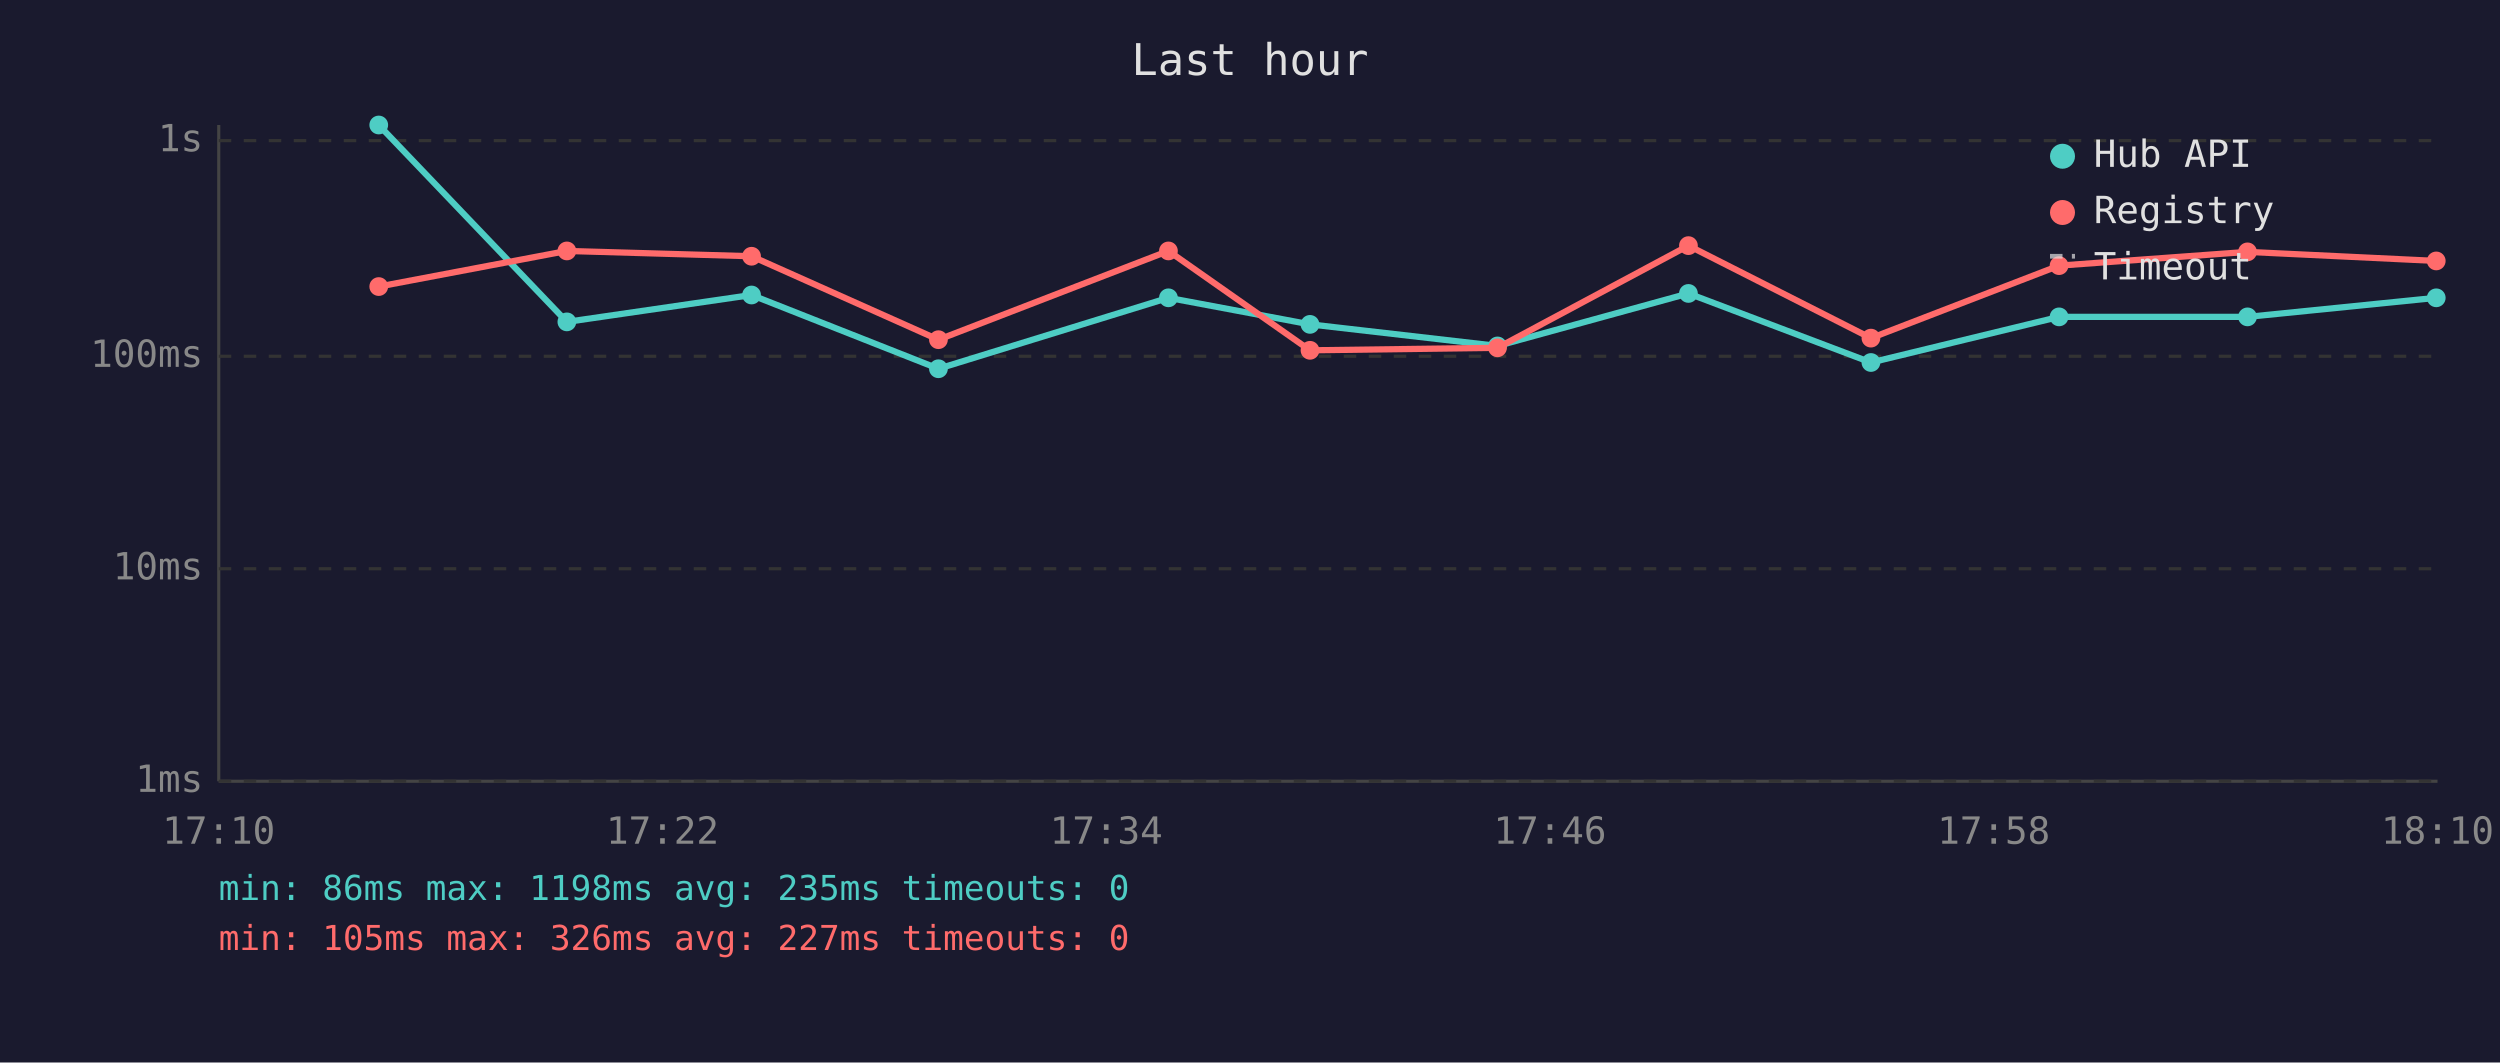
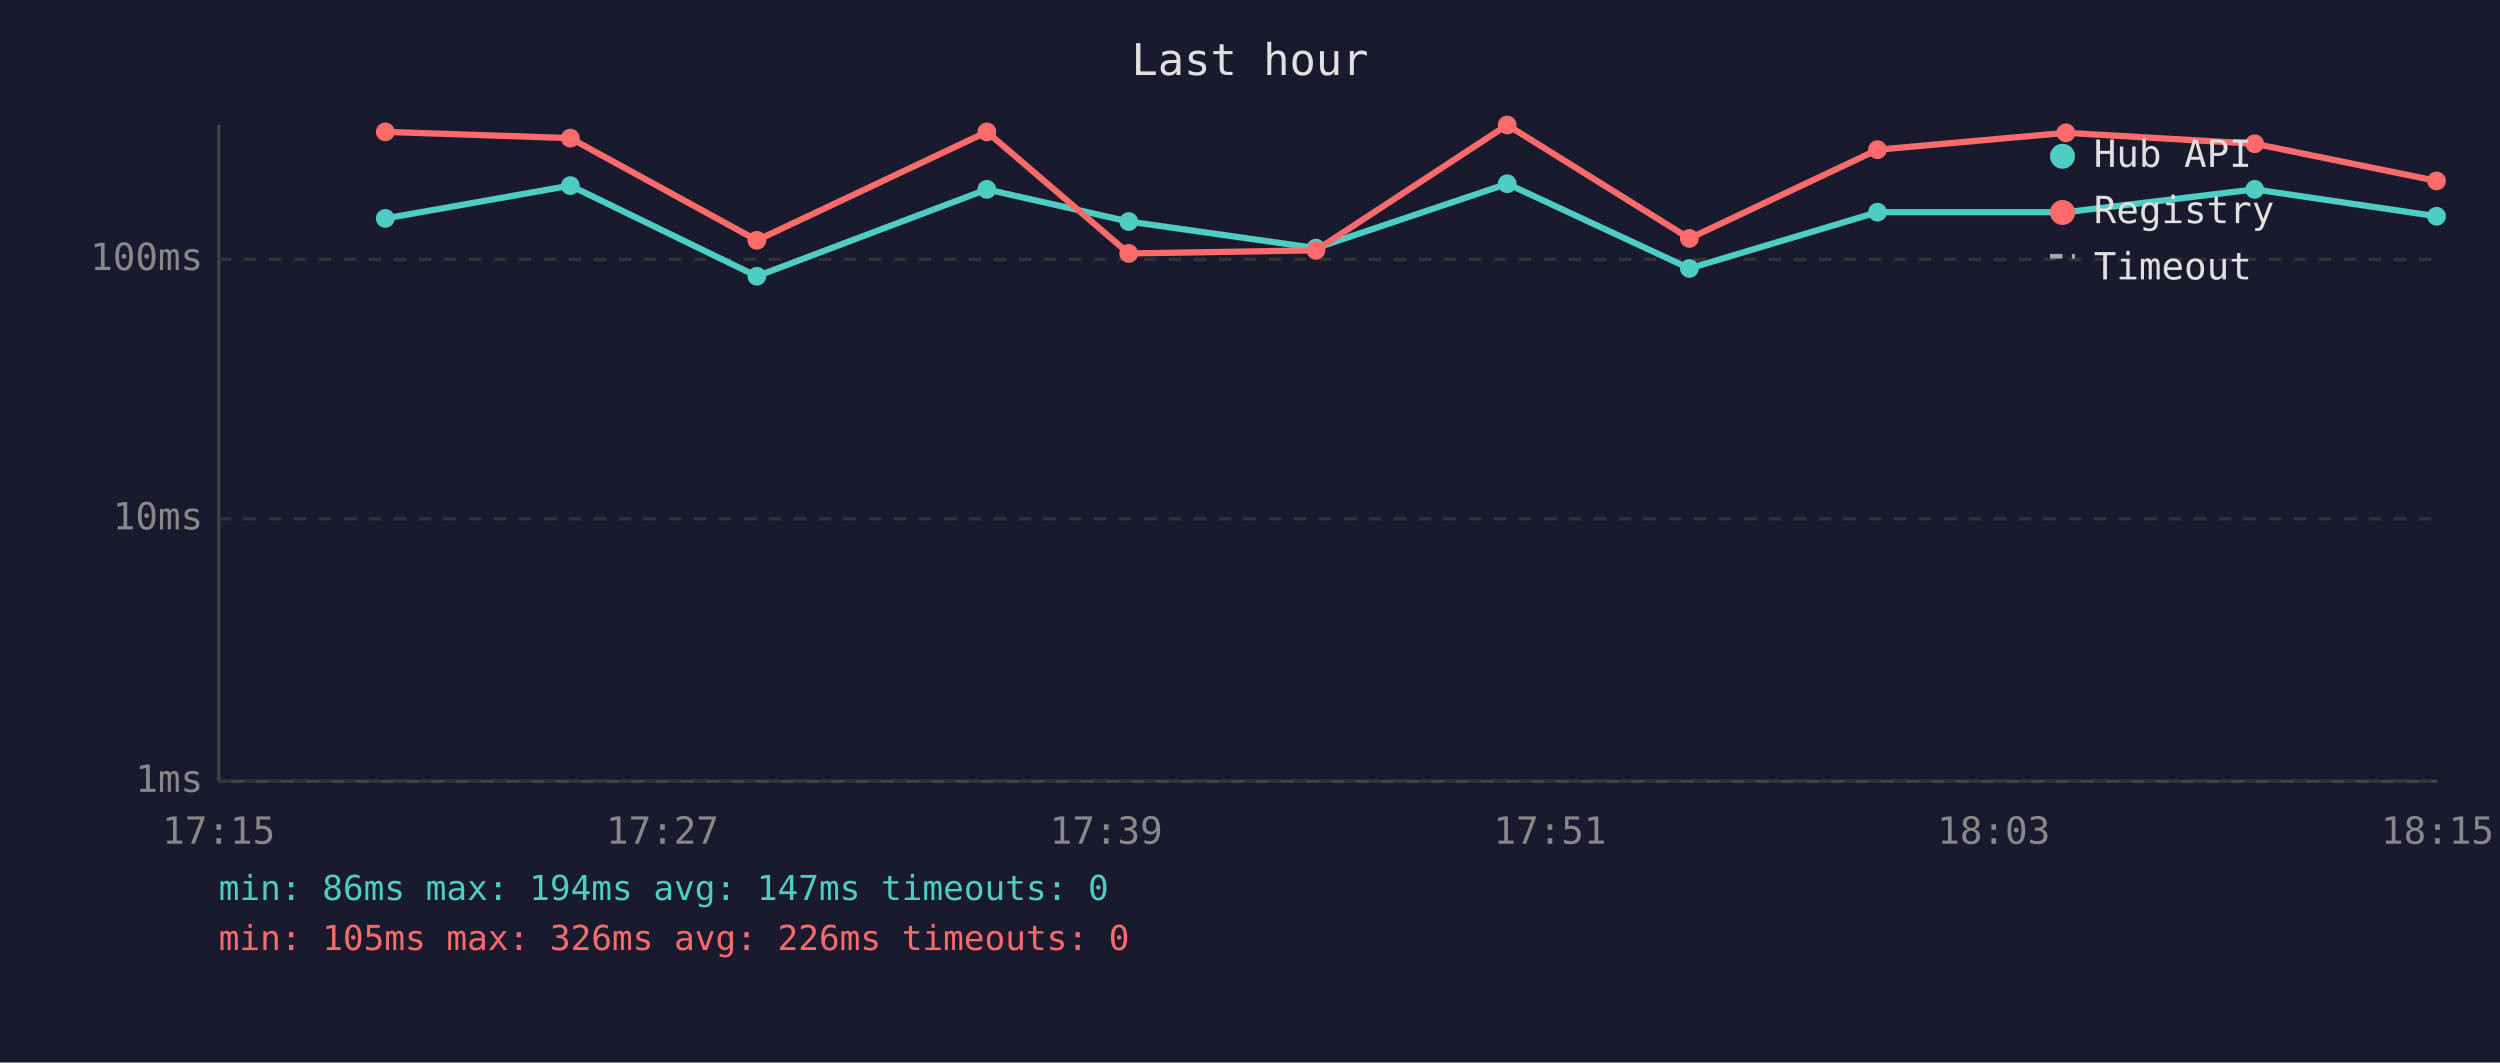
<svg xmlns="http://www.w3.org/2000/svg" viewBox="0 0 800 340" font-family="monospace" font-size="12">
  <rect width="800" height="340" fill="#1a1a2e" />
  <text x="400" y="24" fill="#e0e0e0" font-size="14" text-anchor="middle">Last hour</text>
  <line x1="70" y1="40" x2="70" y2="250" stroke="#444" stroke-width="1" />
  <line x1="70" y1="250" x2="780" y2="250" stroke="#444" stroke-width="1" />
  <line x1="70" y1="250" x2="780" y2="250" stroke="#333" stroke-width="1" stroke-dasharray="4" />
  <text x="65" y="250" fill="#888" text-anchor="end" dominant-baseline="middle">1ms</text>
-   <line x1="70" y1="182" x2="780" y2="182" stroke="#333" stroke-width="1" stroke-dasharray="4" />
-   <text x="65" y="182" fill="#888" text-anchor="end" dominant-baseline="middle">10ms</text>
-   <line x1="70" y1="114" x2="780" y2="114" stroke="#333" stroke-width="1" stroke-dasharray="4" />
-   <text x="65" y="114" fill="#888" text-anchor="end" dominant-baseline="middle">100ms</text>
-   <line x1="70" y1="45" x2="780" y2="45" stroke="#333" stroke-width="1" stroke-dasharray="4" />
-   <text x="65" y="45" fill="#888" text-anchor="end" dominant-baseline="middle">1s</text>
-   <text x="70" y="270" fill="#888" text-anchor="middle">17:10</text>
-   <text x="212" y="270" fill="#888" text-anchor="middle">17:22</text>
-   <text x="354" y="270" fill="#888" text-anchor="middle">17:34</text>
-   <text x="496" y="270" fill="#888" text-anchor="middle">17:46</text>
-   <text x="638" y="270" fill="#888" text-anchor="middle">17:58</text>
-   <text x="780" y="270" fill="#888" text-anchor="middle">18:10</text>
-   <polyline points="121.2,40.0 181.4,103.0 240.5,94.4 300.3,118.0 373.9,95.3 419.2,103.8 479.2,110.7 540.3,93.9 598.7,116.0 658.9,101.4 719.2,101.4 779.6,95.3" fill="none" stroke="#4ecdc4" stroke-width="2" opacity="1" />
-   <circle cx="121.2" cy="40.0" r="3" fill="#4ecdc4" />
-   <circle cx="181.4" cy="103.0" r="3" fill="#4ecdc4" />
-   <circle cx="240.5" cy="94.4" r="3" fill="#4ecdc4" />
-   <circle cx="300.3" cy="118.0" r="3" fill="#4ecdc4" />
-   <circle cx="373.9" cy="95.3" r="3" fill="#4ecdc4" />
-   <circle cx="419.2" cy="103.8" r="3" fill="#4ecdc4" />
-   <circle cx="479.2" cy="110.7" r="3" fill="#4ecdc4" />
-   <circle cx="540.3" cy="93.9" r="3" fill="#4ecdc4" />
-   <circle cx="598.7" cy="116.0" r="3" fill="#4ecdc4" />
-   <circle cx="658.9" cy="101.4" r="3" fill="#4ecdc4" />
-   <circle cx="719.2" cy="101.4" r="3" fill="#4ecdc4" />
-   <circle cx="779.6" cy="95.3" r="3" fill="#4ecdc4" />
-   <polyline points="121.2,91.7 181.4,80.3 240.5,82.0 300.3,108.7 373.9,80.3 419.2,112.1 479.2,111.3 540.3,78.6 598.7,108.2 658.9,85.0 719.2,80.6 779.6,83.5" fill="none" stroke="#ff6b6b" stroke-width="2" opacity="1" />
-   <circle cx="121.2" cy="91.7" r="3" fill="#ff6b6b" />
-   <circle cx="181.4" cy="80.3" r="3" fill="#ff6b6b" />
-   <circle cx="240.5" cy="82.0" r="3" fill="#ff6b6b" />
-   <circle cx="300.3" cy="108.7" r="3" fill="#ff6b6b" />
-   <circle cx="373.9" cy="80.3" r="3" fill="#ff6b6b" />
-   <circle cx="419.2" cy="112.1" r="3" fill="#ff6b6b" />
-   <circle cx="479.2" cy="111.3" r="3" fill="#ff6b6b" />
-   <circle cx="540.3" cy="78.6" r="3" fill="#ff6b6b" />
-   <circle cx="598.7" cy="108.2" r="3" fill="#ff6b6b" />
-   <circle cx="658.9" cy="85.0" r="3" fill="#ff6b6b" />
-   <circle cx="719.2" cy="80.6" r="3" fill="#ff6b6b" />
-   <circle cx="779.6" cy="83.5" r="3" fill="#ff6b6b" />
+   <line x1="70" y1="166" x2="780" y2="166" stroke="#333" stroke-width="1" stroke-dasharray="4" />
+   <text x="65" y="166" fill="#888" text-anchor="end" dominant-baseline="middle">10ms</text>
+   <line x1="70" y1="83" x2="780" y2="83" stroke="#333" stroke-width="1" stroke-dasharray="4" />
+   <text x="65" y="83" fill="#888" text-anchor="end" dominant-baseline="middle">100ms</text>
+   <text x="70" y="270" fill="#888" text-anchor="middle">17:15</text>
+   <text x="212" y="270" fill="#888" text-anchor="middle">17:27</text>
+   <text x="354" y="270" fill="#888" text-anchor="middle">17:39</text>
+   <text x="496" y="270" fill="#888" text-anchor="middle">17:51</text>
+   <text x="638" y="270" fill="#888" text-anchor="middle">18:03</text>
+   <text x="780" y="270" fill="#888" text-anchor="middle">18:15</text>
+   <polyline points="123.3,69.9 182.5,59.4 242.2,88.4 315.8,60.6 361.2,70.9 421.1,79.4 482.3,58.8 540.6,85.9 600.8,67.9 661.1,67.9 721.5,60.6 779.7,69.2" fill="none" stroke="#4ecdc4" stroke-width="2" opacity="1" />
+   <circle cx="123.3" cy="69.9" r="3" fill="#4ecdc4" />
+   <circle cx="182.5" cy="59.4" r="3" fill="#4ecdc4" />
+   <circle cx="242.2" cy="88.4" r="3" fill="#4ecdc4" />
+   <circle cx="315.8" cy="60.6" r="3" fill="#4ecdc4" />
+   <circle cx="361.2" cy="70.9" r="3" fill="#4ecdc4" />
+   <circle cx="421.1" cy="79.4" r="3" fill="#4ecdc4" />
+   <circle cx="482.3" cy="58.8" r="3" fill="#4ecdc4" />
+   <circle cx="540.6" cy="85.9" r="3" fill="#4ecdc4" />
+   <circle cx="600.8" cy="67.9" r="3" fill="#4ecdc4" />
+   <circle cx="661.1" cy="67.9" r="3" fill="#4ecdc4" />
+   <circle cx="721.5" cy="60.6" r="3" fill="#4ecdc4" />
+   <circle cx="779.7" cy="69.2" r="3" fill="#4ecdc4" />
+   <polyline points="123.3,42.2 182.5,44.2 242.2,76.9 315.8,42.2 361.2,81.1 421.1,80.1 482.3,40.0 540.6,76.3 600.8,47.9 661.1,42.5 721.5,46.0 779.7,57.9" fill="none" stroke="#ff6b6b" stroke-width="2" opacity="1" />
+   <circle cx="123.3" cy="42.2" r="3" fill="#ff6b6b" />
+   <circle cx="182.5" cy="44.2" r="3" fill="#ff6b6b" />
+   <circle cx="242.2" cy="76.9" r="3" fill="#ff6b6b" />
+   <circle cx="315.8" cy="42.2" r="3" fill="#ff6b6b" />
+   <circle cx="361.2" cy="81.1" r="3" fill="#ff6b6b" />
+   <circle cx="421.1" cy="80.1" r="3" fill="#ff6b6b" />
+   <circle cx="482.3" cy="40.0" r="3" fill="#ff6b6b" />
+   <circle cx="540.6" cy="76.3" r="3" fill="#ff6b6b" />
+   <circle cx="600.8" cy="47.9" r="3" fill="#ff6b6b" />
+   <circle cx="661.1" cy="42.5" r="3" fill="#ff6b6b" />
+   <circle cx="721.5" cy="46.0" r="3" fill="#ff6b6b" />
+   <circle cx="779.7" cy="57.9" r="3" fill="#ff6b6b" />
  <circle cx="660" cy="50" r="4" fill="#4ecdc4" />
  <text x="670" y="50" fill="#e0e0e0" dominant-baseline="middle">Hub API</text>
  <circle cx="660" cy="68" r="4" fill="#ff6b6b" />
  <text x="670" y="68" fill="#e0e0e0" dominant-baseline="middle">Registry</text>
  <line x1="656" y1="82" x2="664" y2="82" stroke="#e0e0e0" stroke-width="1.5" stroke-dasharray="4,3" opacity="0.7" />
  <text x="670" y="86" fill="#e0e0e0" dominant-baseline="middle">Timeout</text>
-   <text x="70" y="288" fill="#4ecdc4" font-size="11">min: 86ms  max: 1198ms  avg: 235ms  timeouts: 0</text>
-   <text x="70" y="304" fill="#ff6b6b" font-size="11">min: 105ms  max: 326ms  avg: 227ms  timeouts: 0</text>
+   <text x="70" y="288" fill="#4ecdc4" font-size="11">min: 86ms  max: 194ms  avg: 147ms  timeouts: 0</text>
+   <text x="70" y="304" fill="#ff6b6b" font-size="11">min: 105ms  max: 326ms  avg: 226ms  timeouts: 0</text>
</svg>
